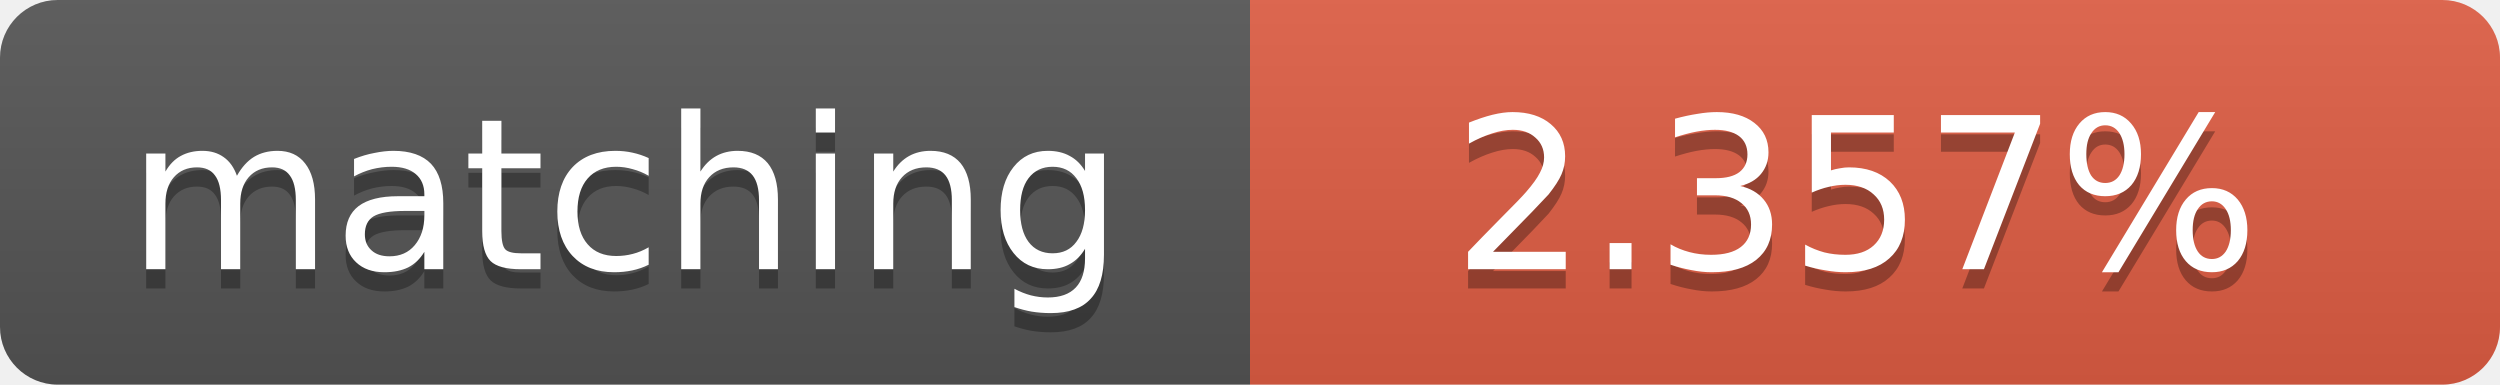
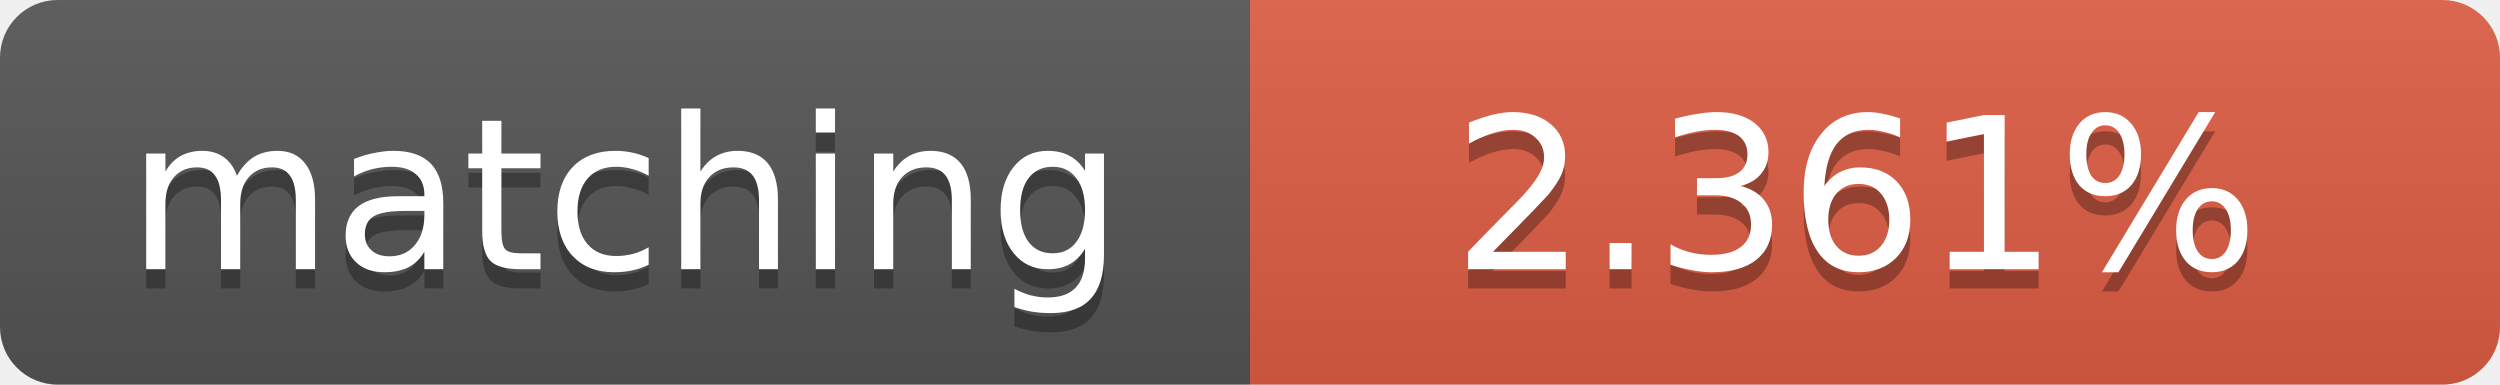
<svg xmlns="http://www.w3.org/2000/svg" width="130" height="20">
  <linearGradient id="b" x2="0" y2="100%">
    <stop offset="0" stop-color="#bbb" stop-opacity=".1" />
    <stop offset="1" stop-opacity=".1" />
  </linearGradient>
  <clipPath id="a">
    <rect width="130" height="20" rx="3" fill="#fff" />
  </clipPath>
  <g clip-path="url(#a)">
    <path fill="#555" d="M0 0h65v20H0z" />
    <path fill="#e05d44" d="M65 0h65v20H65z" />
    <path fill="url(#b)" d="M0 0h130v20H0z" />
  </g>
  <g fill="#fff" text-anchor="middle" font-family="DejaVu Sans,Verdana,Geneva,sans-serif" font-size="11">
    <text x="32.5" y="15" fill="#010101" fill-opacity=".3">matching</text>
    <text x="32.5" y="14">matching</text>
-     <text x="96.5" y="15" fill="#010101" fill-opacity=".3">2.357%</text>
-     <text x="96.5" y="14">2.357%</text>
+     <text x="96.5" y="15" fill="#010101" fill-opacity=".3">2.361%</text>
+     <text x="96.5" y="14">2.361%</text>
  </g>
</svg>
